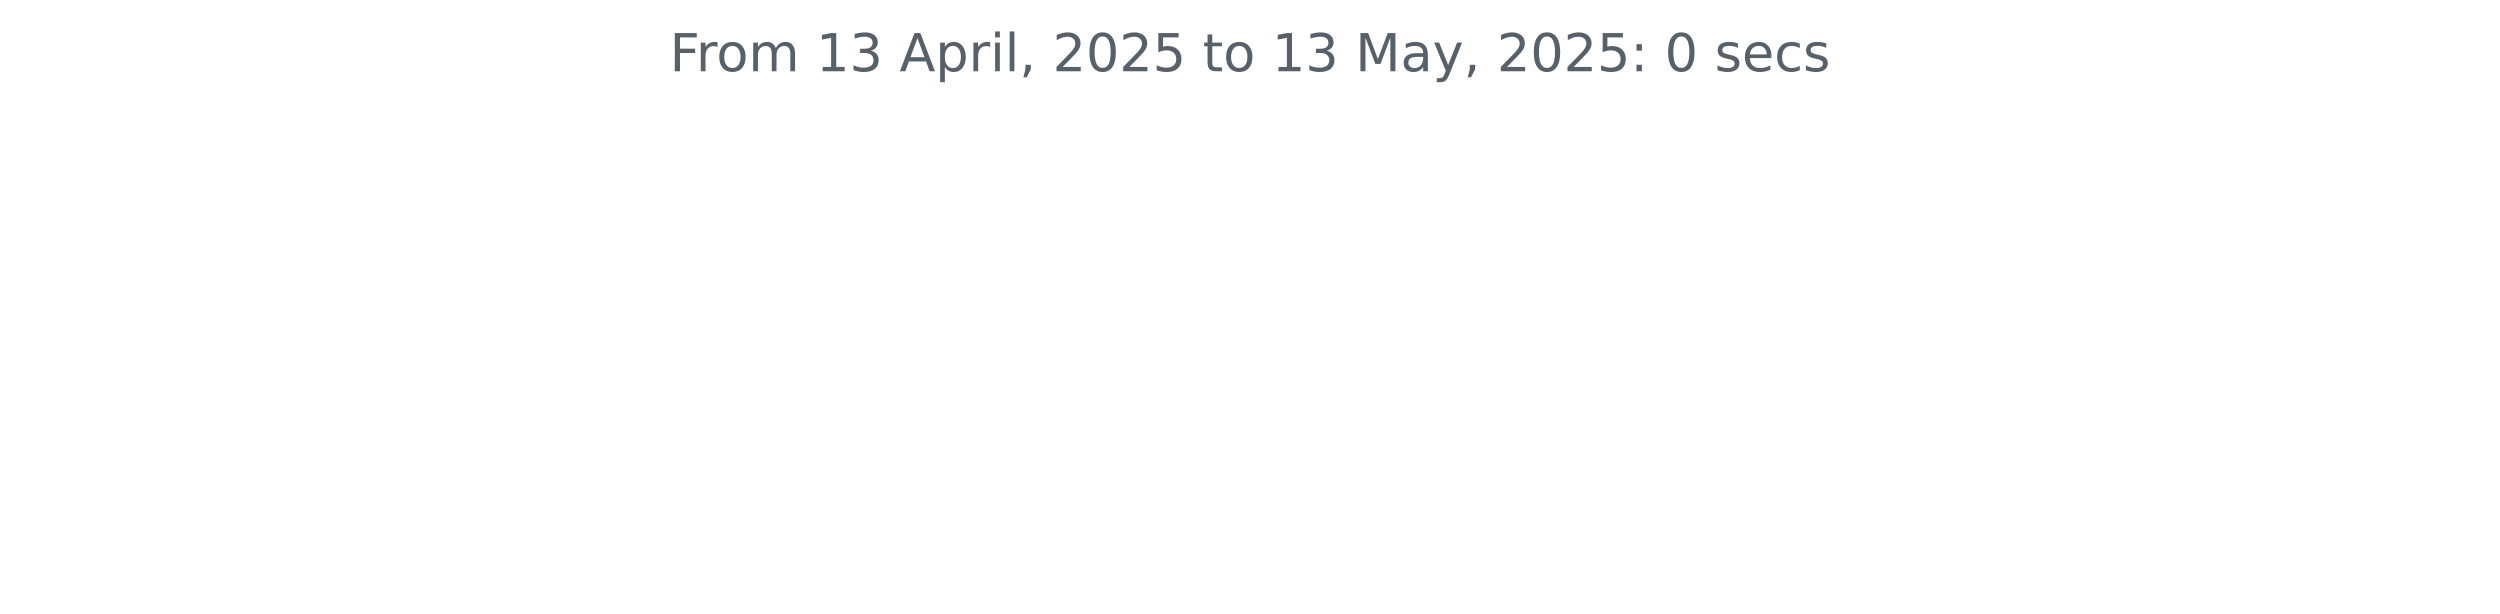
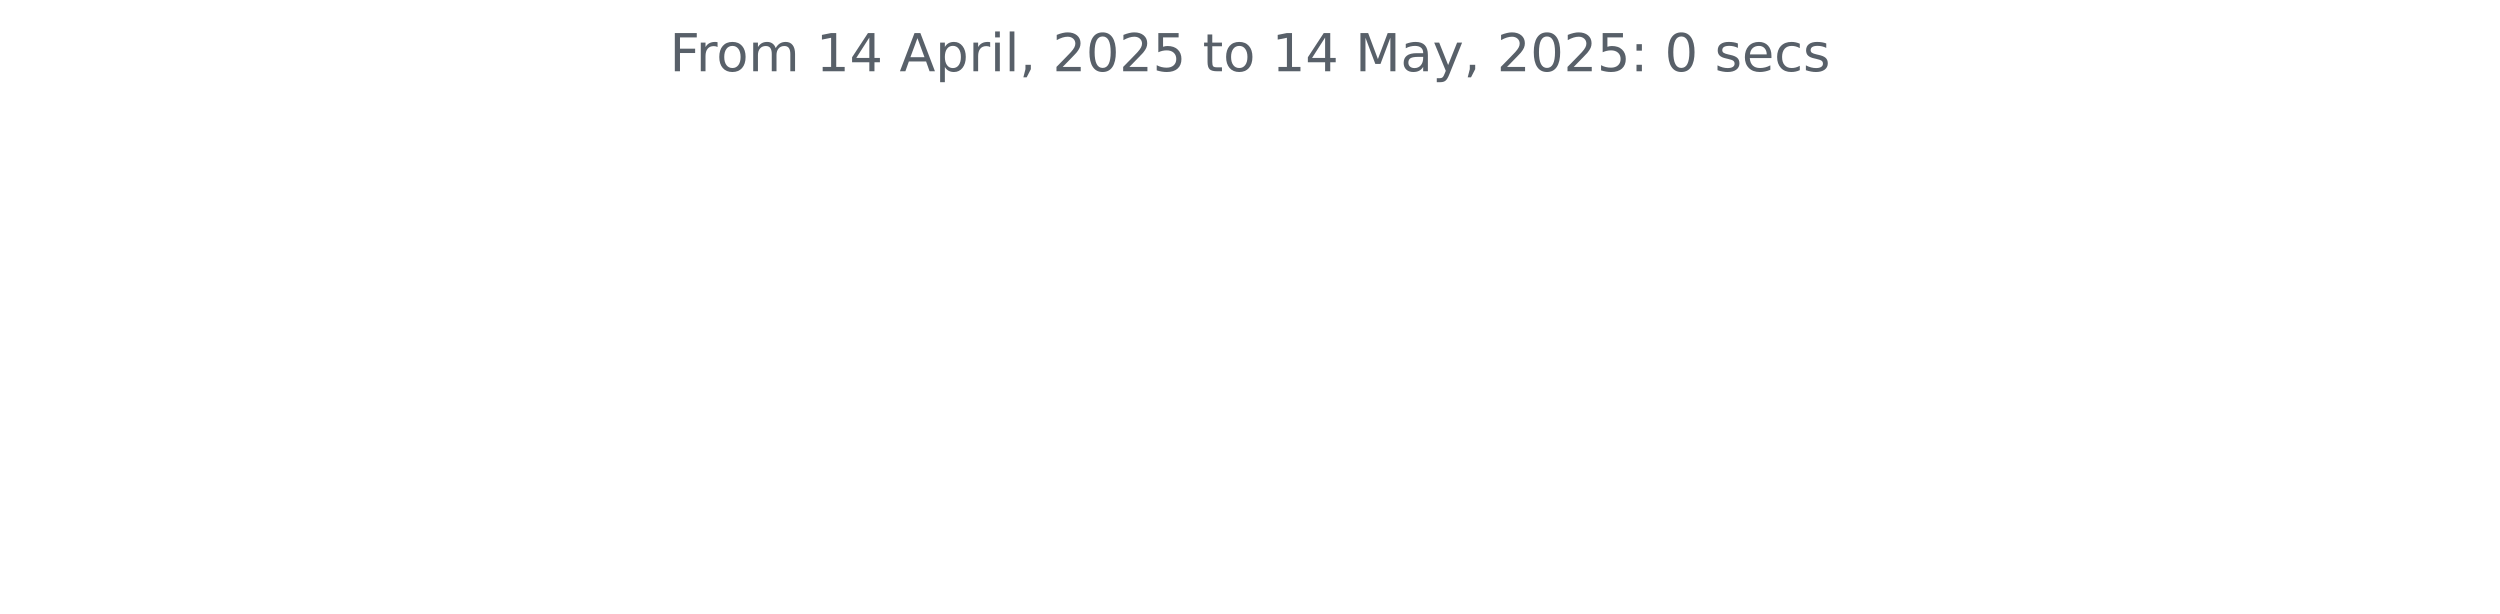
<svg xmlns="http://www.w3.org/2000/svg" xmlns:xlink="http://www.w3.org/1999/xlink" width="572.4pt" height="140.398pt" viewBox="0 0 572.4 140.398" version="1.1">
  <defs>
    <style type="text/css">*{stroke-linejoin: round; stroke-linecap: butt}</style>
  </defs>
  <g id="figure_1">
    <g id="patch_1">
      <path d="M 0 140.398  L 572.4 140.398  L 572.4 0  L 0 0  L 0 140.398  z " style="fill: none" />
    </g>
    <g id="axes_1">
      <g id="matplotlib.axis_1" />
      <g id="matplotlib.axis_2" />
      <g id="text_1">
        <g style="fill: #586069" transform="translate(153.3281 16.31812) scale(0.12 -0.12)">
          <defs>
            <path id="DejaVuSans-46" d="M 628 4666  L 3309 4666  L 3309 4134  L 1259 4134  L 1259 2759  L 3109 2759  L 3109 2228  L 1259 2228  L 1259 0  L 628 0  L 628 4666  z " transform="scale(0.015625)" />
            <path id="DejaVuSans-72" d="M 2631 2963  Q 2534 3019 2420 3045  Q 2306 3072 2169 3072  Q 1681 3072 1420 2755  Q 1159 2438 1159 1844  L 1159 0  L 581 0  L 581 3500  L 1159 3500  L 1159 2956  Q 1341 3275 1631 3429  Q 1922 3584 2338 3584  Q 2397 3584 2469 3576  Q 2541 3569 2628 3553  L 2631 2963  z " transform="scale(0.015625)" />
            <path id="DejaVuSans-6f" d="M 1959 3097  Q 1497 3097 1228 2736  Q 959 2375 959 1747  Q 959 1119 1226 758  Q 1494 397 1959 397  Q 2419 397 2687 759  Q 2956 1122 2956 1747  Q 2956 2369 2687 2733  Q 2419 3097 1959 3097  z M 1959 3584  Q 2709 3584 3137 3096  Q 3566 2609 3566 1747  Q 3566 888 3137 398  Q 2709 -91 1959 -91  Q 1206 -91 779 398  Q 353 888 353 1747  Q 353 2609 779 3096  Q 1206 3584 1959 3584  z " transform="scale(0.015625)" />
            <path id="DejaVuSans-6d" d="M 3328 2828  Q 3544 3216 3844 3400  Q 4144 3584 4550 3584  Q 5097 3584 5394 3201  Q 5691 2819 5691 2113  L 5691 0  L 5113 0  L 5113 2094  Q 5113 2597 4934 2840  Q 4756 3084 4391 3084  Q 3944 3084 3684 2787  Q 3425 2491 3425 1978  L 3425 0  L 2847 0  L 2847 2094  Q 2847 2600 2669 2842  Q 2491 3084 2119 3084  Q 1678 3084 1418 2786  Q 1159 2488 1159 1978  L 1159 0  L 581 0  L 581 3500  L 1159 3500  L 1159 2956  Q 1356 3278 1631 3431  Q 1906 3584 2284 3584  Q 2666 3584 2933 3390  Q 3200 3197 3328 2828  z " transform="scale(0.015625)" />
            <path id="DejaVuSans-20" transform="scale(0.015625)" />
            <path id="DejaVuSans-31" d="M 794 531  L 1825 531  L 1825 4091  L 703 3866  L 703 4441  L 1819 4666  L 2450 4666  L 2450 531  L 3481 531  L 3481 0  L 794 0  L 794 531  z " transform="scale(0.015625)" />
-             <path id="DejaVuSans-33" d="M 2597 2516  Q 3050 2419 3304 2112  Q 3559 1806 3559 1356  Q 3559 666 3084 287  Q 2609 -91 1734 -91  Q 1441 -91 1130 -33  Q 819 25 488 141  L 488 750  Q 750 597 1062 519  Q 1375 441 1716 441  Q 2309 441 2620 675  Q 2931 909 2931 1356  Q 2931 1769 2642 2001  Q 2353 2234 1838 2234  L 1294 2234  L 1294 2753  L 1863 2753  Q 2328 2753 2575 2939  Q 2822 3125 2822 3475  Q 2822 3834 2567 4026  Q 2313 4219 1838 4219  Q 1578 4219 1281 4162  Q 984 4106 628 3988  L 628 4550  Q 988 4650 1302 4700  Q 1616 4750 1894 4750  Q 2613 4750 3031 4423  Q 3450 4097 3450 3541  Q 3450 3153 3228 2886  Q 3006 2619 2597 2516  z " transform="scale(0.015625)" />
+             <path id="DejaVuSans-34" d="M 2419 4116  L 825 1625  L 2419 1625  L 2419 4116  z M 2253 4666  L 3047 4666  L 3047 1625  L 3713 1625  L 3713 1100  L 3047 1100  L 3047 0  L 2419 0  L 2419 1100  L 313 1100  L 313 1709  L 2253 4666  z " transform="scale(0.015625)" />
            <path id="DejaVuSans-41" d="M 2188 4044  L 1331 1722  L 3047 1722  L 2188 4044  z M 1831 4666  L 2547 4666  L 4325 0  L 3669 0  L 3244 1197  L 1141 1197  L 716 0  L 50 0  L 1831 4666  z " transform="scale(0.015625)" />
            <path id="DejaVuSans-70" d="M 1159 525  L 1159 -1331  L 581 -1331  L 581 3500  L 1159 3500  L 1159 2969  Q 1341 3281 1617 3432  Q 1894 3584 2278 3584  Q 2916 3584 3314 3078  Q 3713 2572 3713 1747  Q 3713 922 3314 415  Q 2916 -91 2278 -91  Q 1894 -91 1617 61  Q 1341 213 1159 525  z M 3116 1747  Q 3116 2381 2855 2742  Q 2594 3103 2138 3103  Q 1681 3103 1420 2742  Q 1159 2381 1159 1747  Q 1159 1113 1420 752  Q 1681 391 2138 391  Q 2594 391 2855 752  Q 3116 1113 3116 1747  z " transform="scale(0.015625)" />
            <path id="DejaVuSans-69" d="M 603 3500  L 1178 3500  L 1178 0  L 603 0  L 603 3500  z M 603 4863  L 1178 4863  L 1178 4134  L 603 4134  L 603 4863  z " transform="scale(0.015625)" />
            <path id="DejaVuSans-6c" d="M 603 4863  L 1178 4863  L 1178 0  L 603 0  L 603 4863  z " transform="scale(0.015625)" />
            <path id="DejaVuSans-2c" d="M 750 794  L 1409 794  L 1409 256  L 897 -744  L 494 -744  L 750 256  L 750 794  z " transform="scale(0.015625)" />
            <path id="DejaVuSans-32" d="M 1228 531  L 3431 531  L 3431 0  L 469 0  L 469 531  Q 828 903 1448 1529  Q 2069 2156 2228 2338  Q 2531 2678 2651 2914  Q 2772 3150 2772 3378  Q 2772 3750 2511 3984  Q 2250 4219 1831 4219  Q 1534 4219 1204 4116  Q 875 4013 500 3803  L 500 4441  Q 881 4594 1212 4672  Q 1544 4750 1819 4750  Q 2544 4750 2975 4387  Q 3406 4025 3406 3419  Q 3406 3131 3298 2873  Q 3191 2616 2906 2266  Q 2828 2175 2409 1742  Q 1991 1309 1228 531  z " transform="scale(0.015625)" />
            <path id="DejaVuSans-30" d="M 2034 4250  Q 1547 4250 1301 3770  Q 1056 3291 1056 2328  Q 1056 1369 1301 889  Q 1547 409 2034 409  Q 2525 409 2770 889  Q 3016 1369 3016 2328  Q 3016 3291 2770 3770  Q 2525 4250 2034 4250  z M 2034 4750  Q 2819 4750 3233 4129  Q 3647 3509 3647 2328  Q 3647 1150 3233 529  Q 2819 -91 2034 -91  Q 1250 -91 836 529  Q 422 1150 422 2328  Q 422 3509 836 4129  Q 1250 4750 2034 4750  z " transform="scale(0.015625)" />
            <path id="DejaVuSans-35" d="M 691 4666  L 3169 4666  L 3169 4134  L 1269 4134  L 1269 2991  Q 1406 3038 1543 3061  Q 1681 3084 1819 3084  Q 2600 3084 3056 2656  Q 3513 2228 3513 1497  Q 3513 744 3044 326  Q 2575 -91 1722 -91  Q 1428 -91 1123 -41  Q 819 9 494 109  L 494 744  Q 775 591 1075 516  Q 1375 441 1709 441  Q 2250 441 2565 725  Q 2881 1009 2881 1497  Q 2881 1984 2565 2268  Q 2250 2553 1709 2553  Q 1456 2553 1204 2497  Q 953 2441 691 2322  L 691 4666  z " transform="scale(0.015625)" />
            <path id="DejaVuSans-74" d="M 1172 4494  L 1172 3500  L 2356 3500  L 2356 3053  L 1172 3053  L 1172 1153  Q 1172 725 1289 603  Q 1406 481 1766 481  L 2356 481  L 2356 0  L 1766 0  Q 1100 0 847 248  Q 594 497 594 1153  L 594 3053  L 172 3053  L 172 3500  L 594 3500  L 594 4494  L 1172 4494  z " transform="scale(0.015625)" />
            <path id="DejaVuSans-4d" d="M 628 4666  L 1569 4666  L 2759 1491  L 3956 4666  L 4897 4666  L 4897 0  L 4281 0  L 4281 4097  L 3078 897  L 2444 897  L 1241 4097  L 1241 0  L 628 0  L 628 4666  z " transform="scale(0.015625)" />
            <path id="DejaVuSans-61" d="M 2194 1759  Q 1497 1759 1228 1600  Q 959 1441 959 1056  Q 959 750 1161 570  Q 1363 391 1709 391  Q 2188 391 2477 730  Q 2766 1069 2766 1631  L 2766 1759  L 2194 1759  z M 3341 1997  L 3341 0  L 2766 0  L 2766 531  Q 2569 213 2275 61  Q 1981 -91 1556 -91  Q 1019 -91 701 211  Q 384 513 384 1019  Q 384 1609 779 1909  Q 1175 2209 1959 2209  L 2766 2209  L 2766 2266  Q 2766 2663 2505 2880  Q 2244 3097 1772 3097  Q 1472 3097 1187 3025  Q 903 2953 641 2809  L 641 3341  Q 956 3463 1253 3523  Q 1550 3584 1831 3584  Q 2591 3584 2966 3190  Q 3341 2797 3341 1997  z " transform="scale(0.015625)" />
            <path id="DejaVuSans-79" d="M 2059 -325  Q 1816 -950 1584 -1140  Q 1353 -1331 966 -1331  L 506 -1331  L 506 -850  L 844 -850  Q 1081 -850 1212 -737  Q 1344 -625 1503 -206  L 1606 56  L 191 3500  L 800 3500  L 1894 763  L 2988 3500  L 3597 3500  L 2059 -325  z " transform="scale(0.015625)" />
            <path id="DejaVuSans-3a" d="M 750 794  L 1409 794  L 1409 0  L 750 0  L 750 794  z M 750 3309  L 1409 3309  L 1409 2516  L 750 2516  L 750 3309  z " transform="scale(0.015625)" />
            <path id="DejaVuSans-73" d="M 2834 3397  L 2834 2853  Q 2591 2978 2328 3040  Q 2066 3103 1784 3103  Q 1356 3103 1142 2972  Q 928 2841 928 2578  Q 928 2378 1081 2264  Q 1234 2150 1697 2047  L 1894 2003  Q 2506 1872 2764 1633  Q 3022 1394 3022 966  Q 3022 478 2636 193  Q 2250 -91 1575 -91  Q 1294 -91 989 -36  Q 684 19 347 128  L 347 722  Q 666 556 975 473  Q 1284 391 1588 391  Q 1994 391 2212 530  Q 2431 669 2431 922  Q 2431 1156 2273 1281  Q 2116 1406 1581 1522  L 1381 1569  Q 847 1681 609 1914  Q 372 2147 372 2553  Q 372 3047 722 3315  Q 1072 3584 1716 3584  Q 2034 3584 2315 3537  Q 2597 3491 2834 3397  z " transform="scale(0.015625)" />
            <path id="DejaVuSans-65" d="M 3597 1894  L 3597 1613  L 953 1613  Q 991 1019 1311 708  Q 1631 397 2203 397  Q 2534 397 2845 478  Q 3156 559 3463 722  L 3463 178  Q 3153 47 2828 -22  Q 2503 -91 2169 -91  Q 1331 -91 842 396  Q 353 884 353 1716  Q 353 2575 817 3079  Q 1281 3584 2069 3584  Q 2775 3584 3186 3129  Q 3597 2675 3597 1894  z M 3022 2063  Q 3016 2534 2758 2815  Q 2500 3097 2075 3097  Q 1594 3097 1305 2825  Q 1016 2553 972 2059  L 3022 2063  z " transform="scale(0.015625)" />
            <path id="DejaVuSans-63" d="M 3122 3366  L 3122 2828  Q 2878 2963 2633 3030  Q 2388 3097 2138 3097  Q 1578 3097 1268 2742  Q 959 2388 959 1747  Q 959 1106 1268 751  Q 1578 397 2138 397  Q 2388 397 2633 464  Q 2878 531 3122 666  L 3122 134  Q 2881 22 2623 -34  Q 2366 -91 2075 -91  Q 1284 -91 818 406  Q 353 903 353 1747  Q 353 2603 823 3093  Q 1294 3584 2113 3584  Q 2378 3584 2631 3529  Q 2884 3475 3122 3366  z " transform="scale(0.015625)" />
          </defs>
          <use xlink:href="#DejaVuSans-46" />
          <use xlink:href="#DejaVuSans-72" x="50.27" />
          <use xlink:href="#DejaVuSans-6f" x="89.133" />
          <use xlink:href="#DejaVuSans-6d" x="150.314" />
          <use xlink:href="#DejaVuSans-20" x="247.727" />
          <use xlink:href="#DejaVuSans-31" x="279.514" />
-           <use xlink:href="#DejaVuSans-33" x="343.137" />
+           <use xlink:href="#DejaVuSans-34" x="343.137" />
          <use xlink:href="#DejaVuSans-20" x="406.76" />
          <use xlink:href="#DejaVuSans-41" x="438.547" />
          <use xlink:href="#DejaVuSans-70" x="506.955" />
          <use xlink:href="#DejaVuSans-72" x="570.432" />
          <use xlink:href="#DejaVuSans-69" x="611.545" />
          <use xlink:href="#DejaVuSans-6c" x="639.328" />
          <use xlink:href="#DejaVuSans-2c" x="667.111" />
          <use xlink:href="#DejaVuSans-20" x="698.898" />
          <use xlink:href="#DejaVuSans-32" x="730.686" />
          <use xlink:href="#DejaVuSans-30" x="794.309" />
          <use xlink:href="#DejaVuSans-32" x="857.932" />
          <use xlink:href="#DejaVuSans-35" x="921.555" />
          <use xlink:href="#DejaVuSans-20" x="985.178" />
          <use xlink:href="#DejaVuSans-74" x="1016.965" />
          <use xlink:href="#DejaVuSans-6f" x="1056.174" />
          <use xlink:href="#DejaVuSans-20" x="1117.355" />
          <use xlink:href="#DejaVuSans-31" x="1149.143" />
-           <use xlink:href="#DejaVuSans-33" x="1212.766" />
+           <use xlink:href="#DejaVuSans-34" x="1212.766" />
          <use xlink:href="#DejaVuSans-20" x="1276.389" />
          <use xlink:href="#DejaVuSans-4d" x="1308.176" />
          <use xlink:href="#DejaVuSans-61" x="1394.455" />
          <use xlink:href="#DejaVuSans-79" x="1455.734" />
          <use xlink:href="#DejaVuSans-2c" x="1514.914" />
          <use xlink:href="#DejaVuSans-20" x="1546.701" />
          <use xlink:href="#DejaVuSans-32" x="1578.488" />
          <use xlink:href="#DejaVuSans-30" x="1642.111" />
          <use xlink:href="#DejaVuSans-32" x="1705.734" />
          <use xlink:href="#DejaVuSans-35" x="1769.357" />
          <use xlink:href="#DejaVuSans-3a" x="1832.98" />
          <use xlink:href="#DejaVuSans-20" x="1866.672" />
          <use xlink:href="#DejaVuSans-30" x="1898.459" />
          <use xlink:href="#DejaVuSans-20" x="1962.082" />
          <use xlink:href="#DejaVuSans-73" x="1993.869" />
          <use xlink:href="#DejaVuSans-65" x="2045.969" />
          <use xlink:href="#DejaVuSans-63" x="2107.492" />
          <use xlink:href="#DejaVuSans-73" x="2162.473" />
        </g>
      </g>
    </g>
  </g>
</svg>
